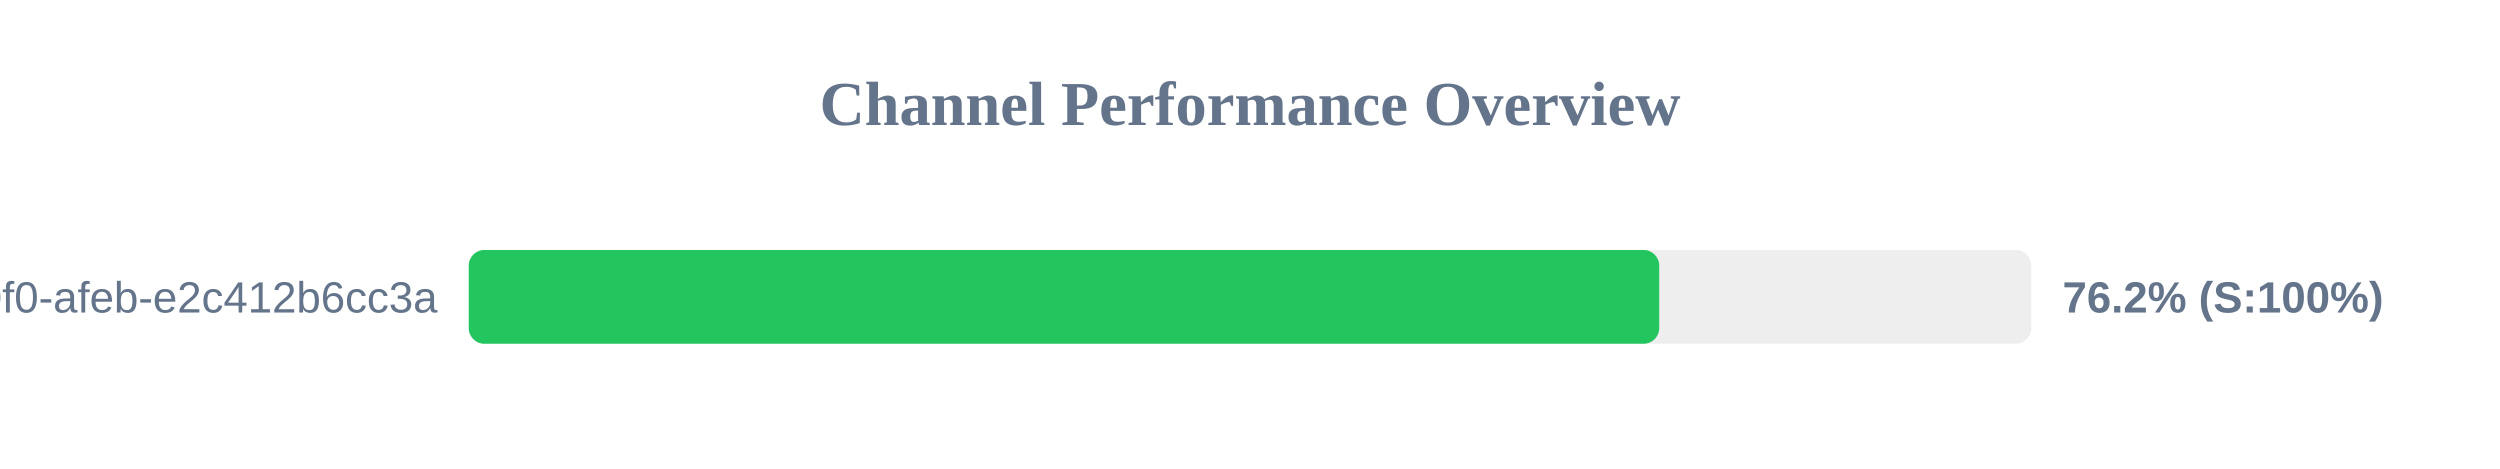
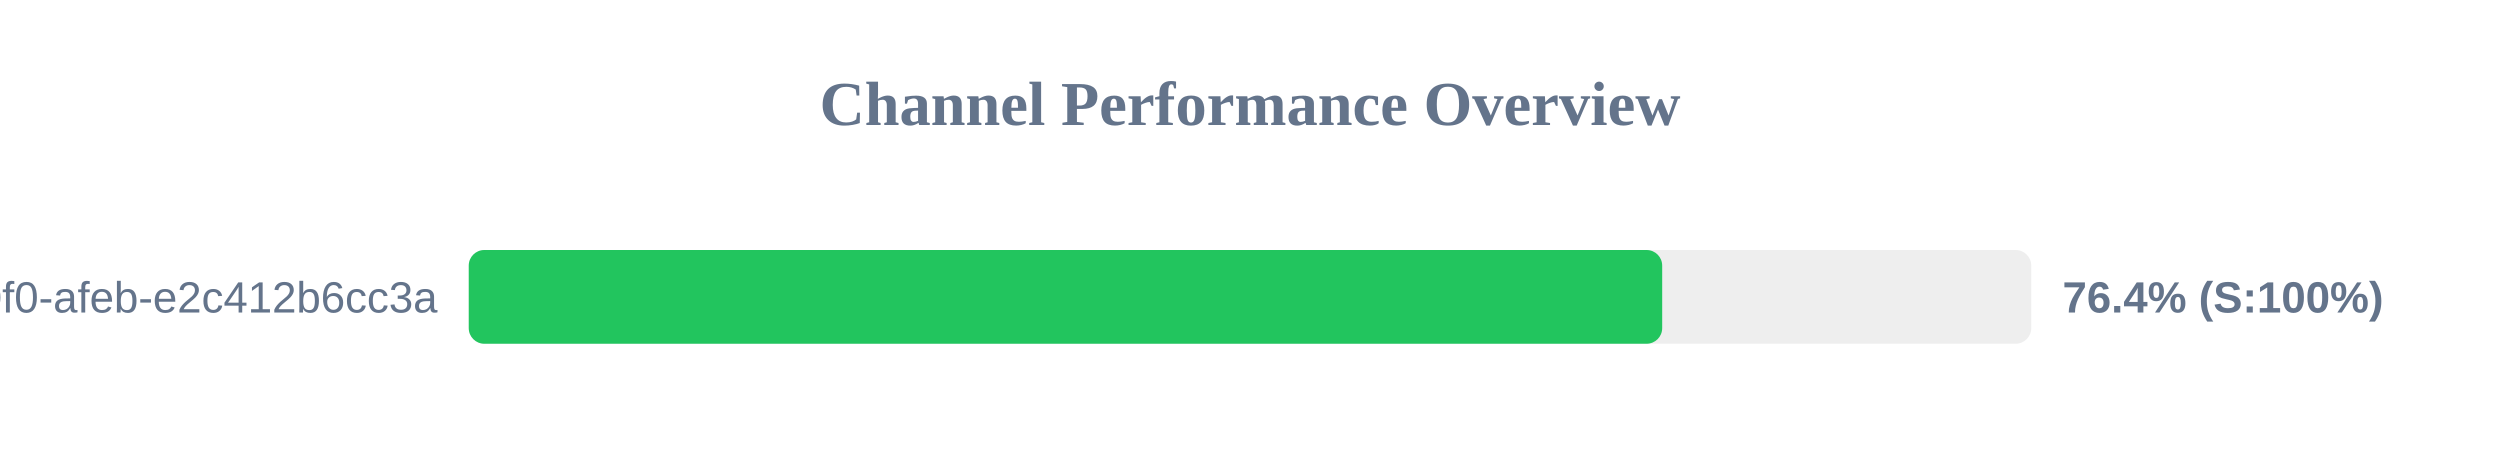
<svg xmlns="http://www.w3.org/2000/svg" width="800" height="150" version="1.1">
  <style>
        .row { font: 14px Arial; fill: #64748b; }
        .score { font: bold 14px Arial; fill: #64748b; }
    </style>
  <text x="400" y="40" text-anchor="middle" font-size="20px" font-weight="bold" fill="#64748b">Channel Performance Overview</text>
  <rect x="150" y="80" width="500" height="30" fill="#eee" rx="5" />
-   <rect x="150" y="80" width="380.95" height="30" fill="#22c55e" rx="5" />
+   <rect x="150" y="80" width="381.9" height="30" fill="#22c55e" rx="5" />
  <text x="140" y="100" text-anchor="end" class="row">?uuid=c6e02cd8-ce11-40f0-afeb-e2c412b6cc3a</text>
-   <text x="660" y="100" text-anchor="start" class="score">76.2% (S:100%)</text>
+   <text x="660" y="100" text-anchor="start" class="score">76.4% (S:100%)</text>
</svg>
